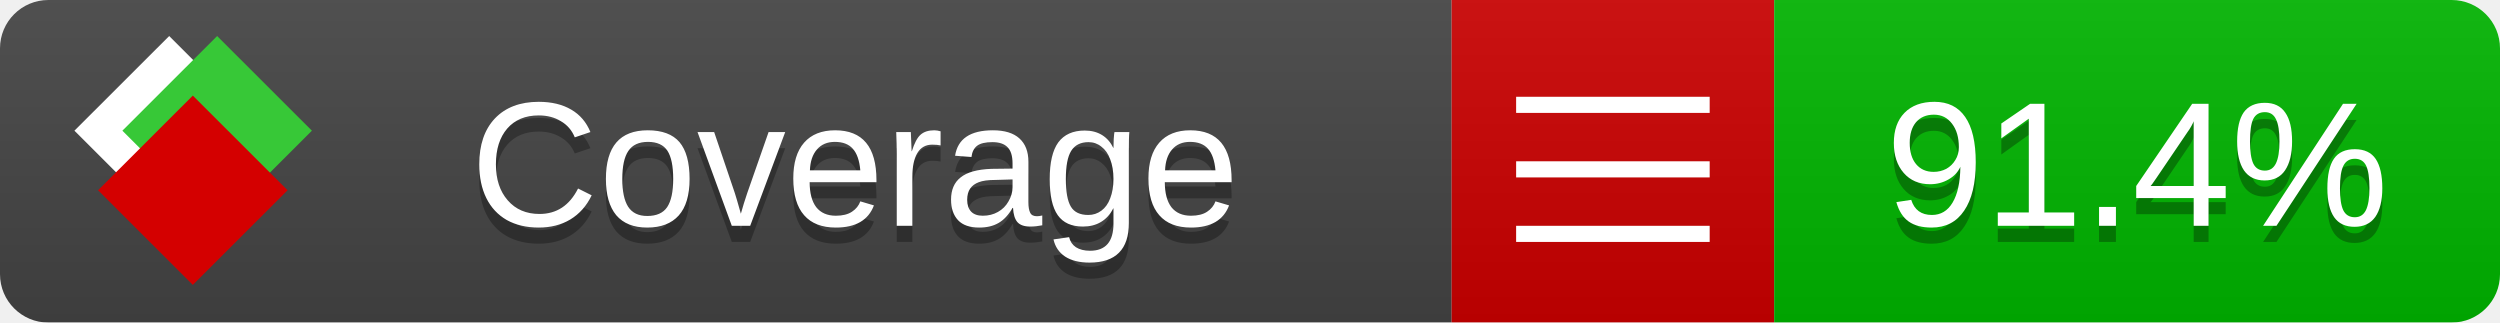
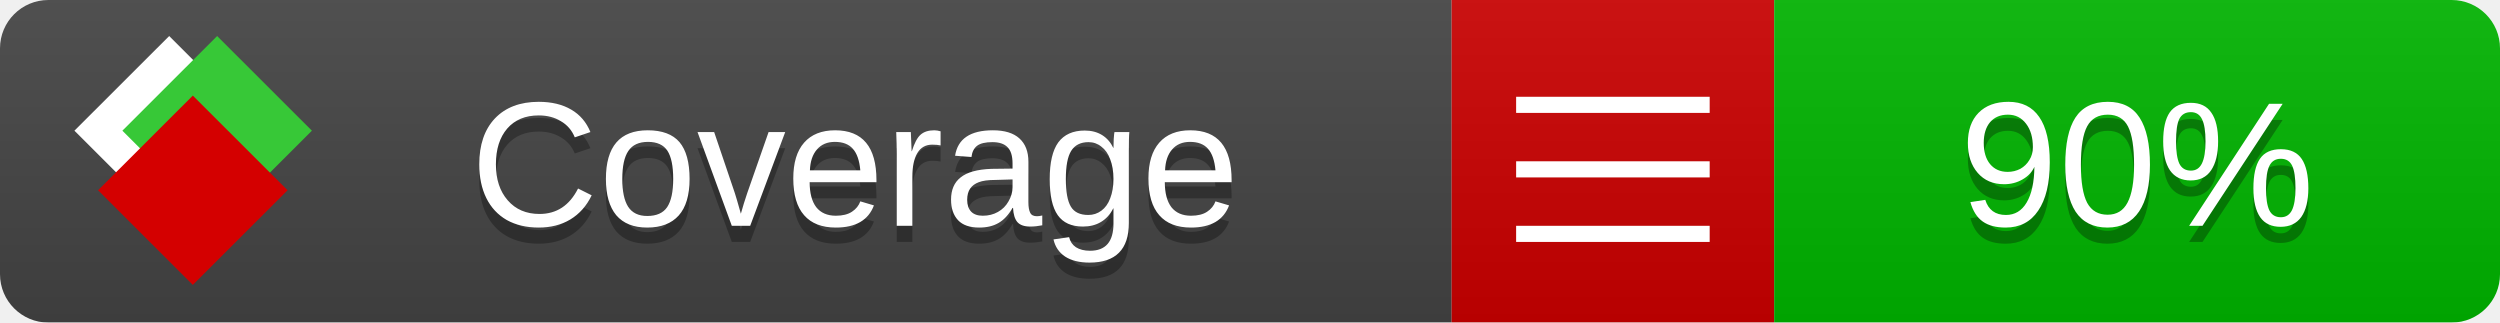
<svg xmlns="http://www.w3.org/2000/svg" xmlns:xlink="http://www.w3.org/1999/xlink" width="155" height="20">
  <style type="text/css">
          
            @keyframes fade1 {
                0% { visibility: visible; opacity: 1; }
               23% { visibility: visible; opacity: 1; }
               25% { visibility: hidden; opacity: 0; }
               48% { visibility: hidden; opacity: 0; }
               50% { visibility: hidden; opacity: 0; }
               73% { visibility: hidden; opacity: 0; }
               75% { visibility: hidden; opacity: 0; }
               98% { visibility: hidden; opacity: 0; }
              100% { visibility: visible; opacity: 1; }
            }
            @keyframes fade2 {
                0% { visibility: hidden; opacity: 0; }
               23% { visibility: hidden; opacity: 0; }
               25% { visibility: visible; opacity: 1; }
               48% { visibility: visible; opacity: 1; }
               50% { visibility: hidden; opacity: 0; }
               73% { visibility: hidden; opacity: 0; }
               75% { visibility: hidden; opacity: 0; }
               98% { visibility: hidden; opacity: 0; }
              100% { visibility: hidden; opacity: 0; }
            }
            @keyframes fade3 {
                0% { visibility: hidden; opacity: 0; }
               23% { visibility: hidden; opacity: 0; }
               25% { visibility: hidden; opacity: 0; }
               48% { visibility: hidden; opacity: 0; }
               50% { visibility: visible; opacity: 1; }
               73% { visibility: visible; opacity: 1; }
               75% { visibility: hidden; opacity: 0; }
               98% { visibility: hidden; opacity: 0; }
              100% { visibility: hidden; opacity: 0; }
            }
            @keyframes fade4 {
                0% { visibility: hidden; opacity: 0; }
               23% { visibility: hidden; opacity: 0; }
               25% { visibility: hidden; opacity: 0; }
               48% { visibility: hidden; opacity: 0; }
               50% { visibility: hidden; opacity: 0; }
               73% { visibility: hidden; opacity: 0; }
               75% { visibility: visible; opacity: 1; }
               98% { visibility: visible; opacity: 1; }
              100% { visibility: hidden; opacity: 0; }
            }
            .linecoverage {
                animation-duration: 15s;
                animation-name: fade1;
                animation-iteration-count: infinite;
            }
            .branchcoverage {
                animation-duration: 15s;
                animation-name: fade2;
                animation-iteration-count: infinite;
            }
            .methodcoverage {
                animation-duration: 15s;
                animation-name: fade3;
                animation-iteration-count: infinite;
            }
            .fullmethodcoverage {
                animation-duration: 15s;
                animation-name: fade4;
                animation-iteration-count: infinite;
            }
          
    </style>
  <defs>
    <linearGradient id="gradient" x2="0" y2="100%">
      <stop offset="0" stop-color="#bbb" stop-opacity=".1" />
      <stop offset="1" stop-opacity=".1" />
    </linearGradient>
    <linearGradient id="c">
      <stop offset="0" stop-color="#d40000" />
      <stop offset="1" stop-color="#ff2a2a" />
    </linearGradient>
    <linearGradient id="a">
      <stop offset="0" stop-color="#e0e0de" />
      <stop offset="1" stop-color="#fff" />
    </linearGradient>
    <linearGradient id="b">
      <stop offset="0" stop-color="#37c837" />
      <stop offset="1" stop-color="#217821" />
    </linearGradient>
    <linearGradient xlink:href="#a" id="e" x1="106.44" x2="69.96" y1="-11.96" y2="-46.84" gradientTransform="matrix(-.8426 -.00045 -.00045 -.8426 -94.27 -75.82)" gradientUnits="userSpaceOnUse" />
    <linearGradient xlink:href="#b" id="f" x1="56.19" x2="77.97" y1="-23.45" y2="10.62" gradientTransform="matrix(.8426 .00045 .00045 .8426 94.27 75.82)" gradientUnits="userSpaceOnUse" />
    <linearGradient xlink:href="#c" id="g" x1="79.98" x2="132.9" y1="10.79" y2="10.79" gradientTransform="matrix(.8426 .00045 .00045 .8426 94.27 75.82)" gradientUnits="userSpaceOnUse" />
    <mask id="mask">
      <rect width="155" height="20" rx="3" fill="#fff" />
    </mask>
    <g id="icon" transform="matrix(.04486 0 0 .04481 -.48 -.63)">
      <rect width="52.92" height="52.92" x="-109.72" y="-27.13" fill="url(#e)" transform="rotate(-135)" />
      <rect width="52.92" height="52.92" x="70.19" y="-39.18" fill="url(#f)" transform="rotate(45)" />
      <rect width="52.92" height="52.92" x="80.05" y="-15.74" fill="url(#g)" transform="rotate(45)" />
    </g>
  </defs>
  <g mask="url(#mask)">
    <rect x="0" y="0" width="90" height="20" fill="#444" />
    <rect x="90" y="0" width="20" height="20" fill="#c00" />
    <rect x="110" y="0" width="45" height="20" fill="#00B600" />
    <rect x="0" y="0" width="155" height="20" fill="url(#gradient)" />
  </g>
  <g>
    <path class="" stroke="#fff" d="M94 6.5 h12 M94 10.5 h12 M94 14.5 h12" />
  </g>
  <g fill="#fff" text-anchor="middle" font-family="Verdana,Arial,Geneva,sans-serif" font-size="11">
    <a xlink:href="https://github.com/danielpalme/ReportGenerator" target="_top">
      <use xlink:href="#icon" transform="translate(3,1) scale(3.5)" />
    </a>
    <text x="53" y="15" fill="#010101" fill-opacity=".3">Coverage</text>
    <text x="53" y="14" fill="#fff">Coverage</text>
-     <text class="" x="132.5" y="15" fill="#010101" fill-opacity=".3">91.4%</text>
-     <text class="" x="132.5" y="14">91.4%</text>
+     <text class="" x="132.5" y="15" fill="#010101" fill-opacity=".3">90%</text>
+     <text class="" x="132.5" y="14">90%</text>
  </g>
  <g>
    <rect class="" x="90" y="0" width="65" height="20" fill-opacity="0" />
  </g>
</svg>
